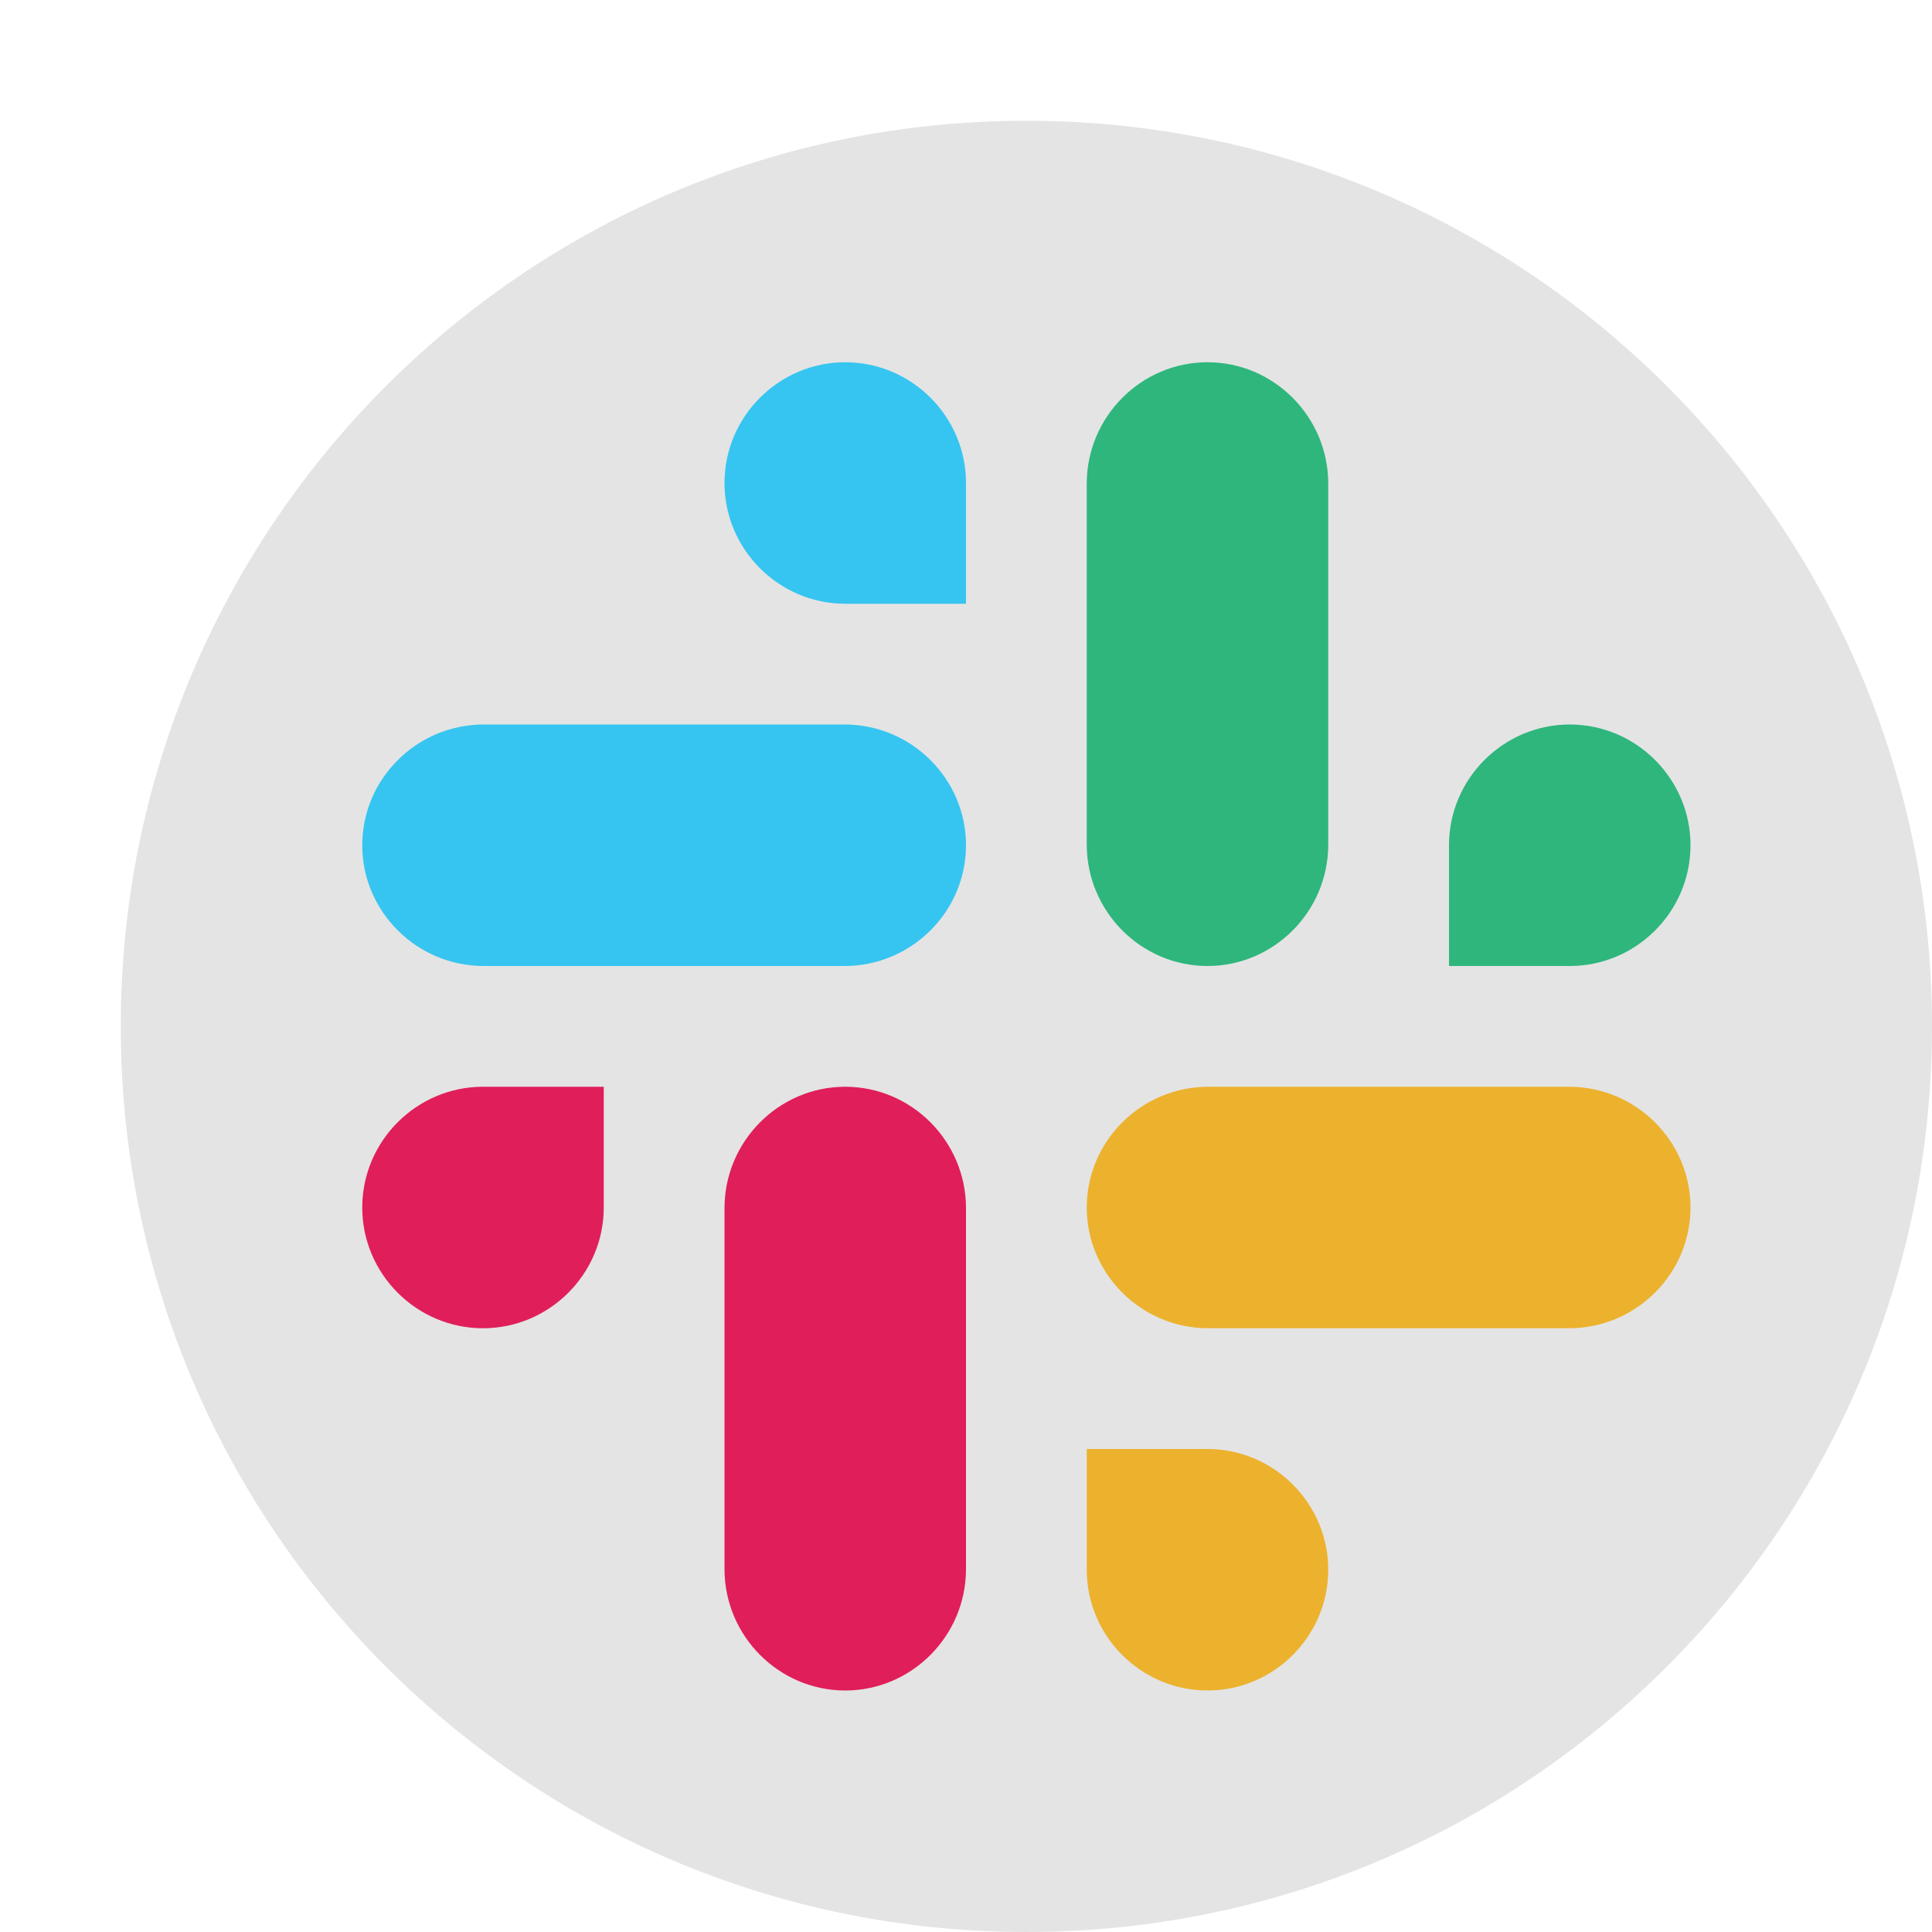
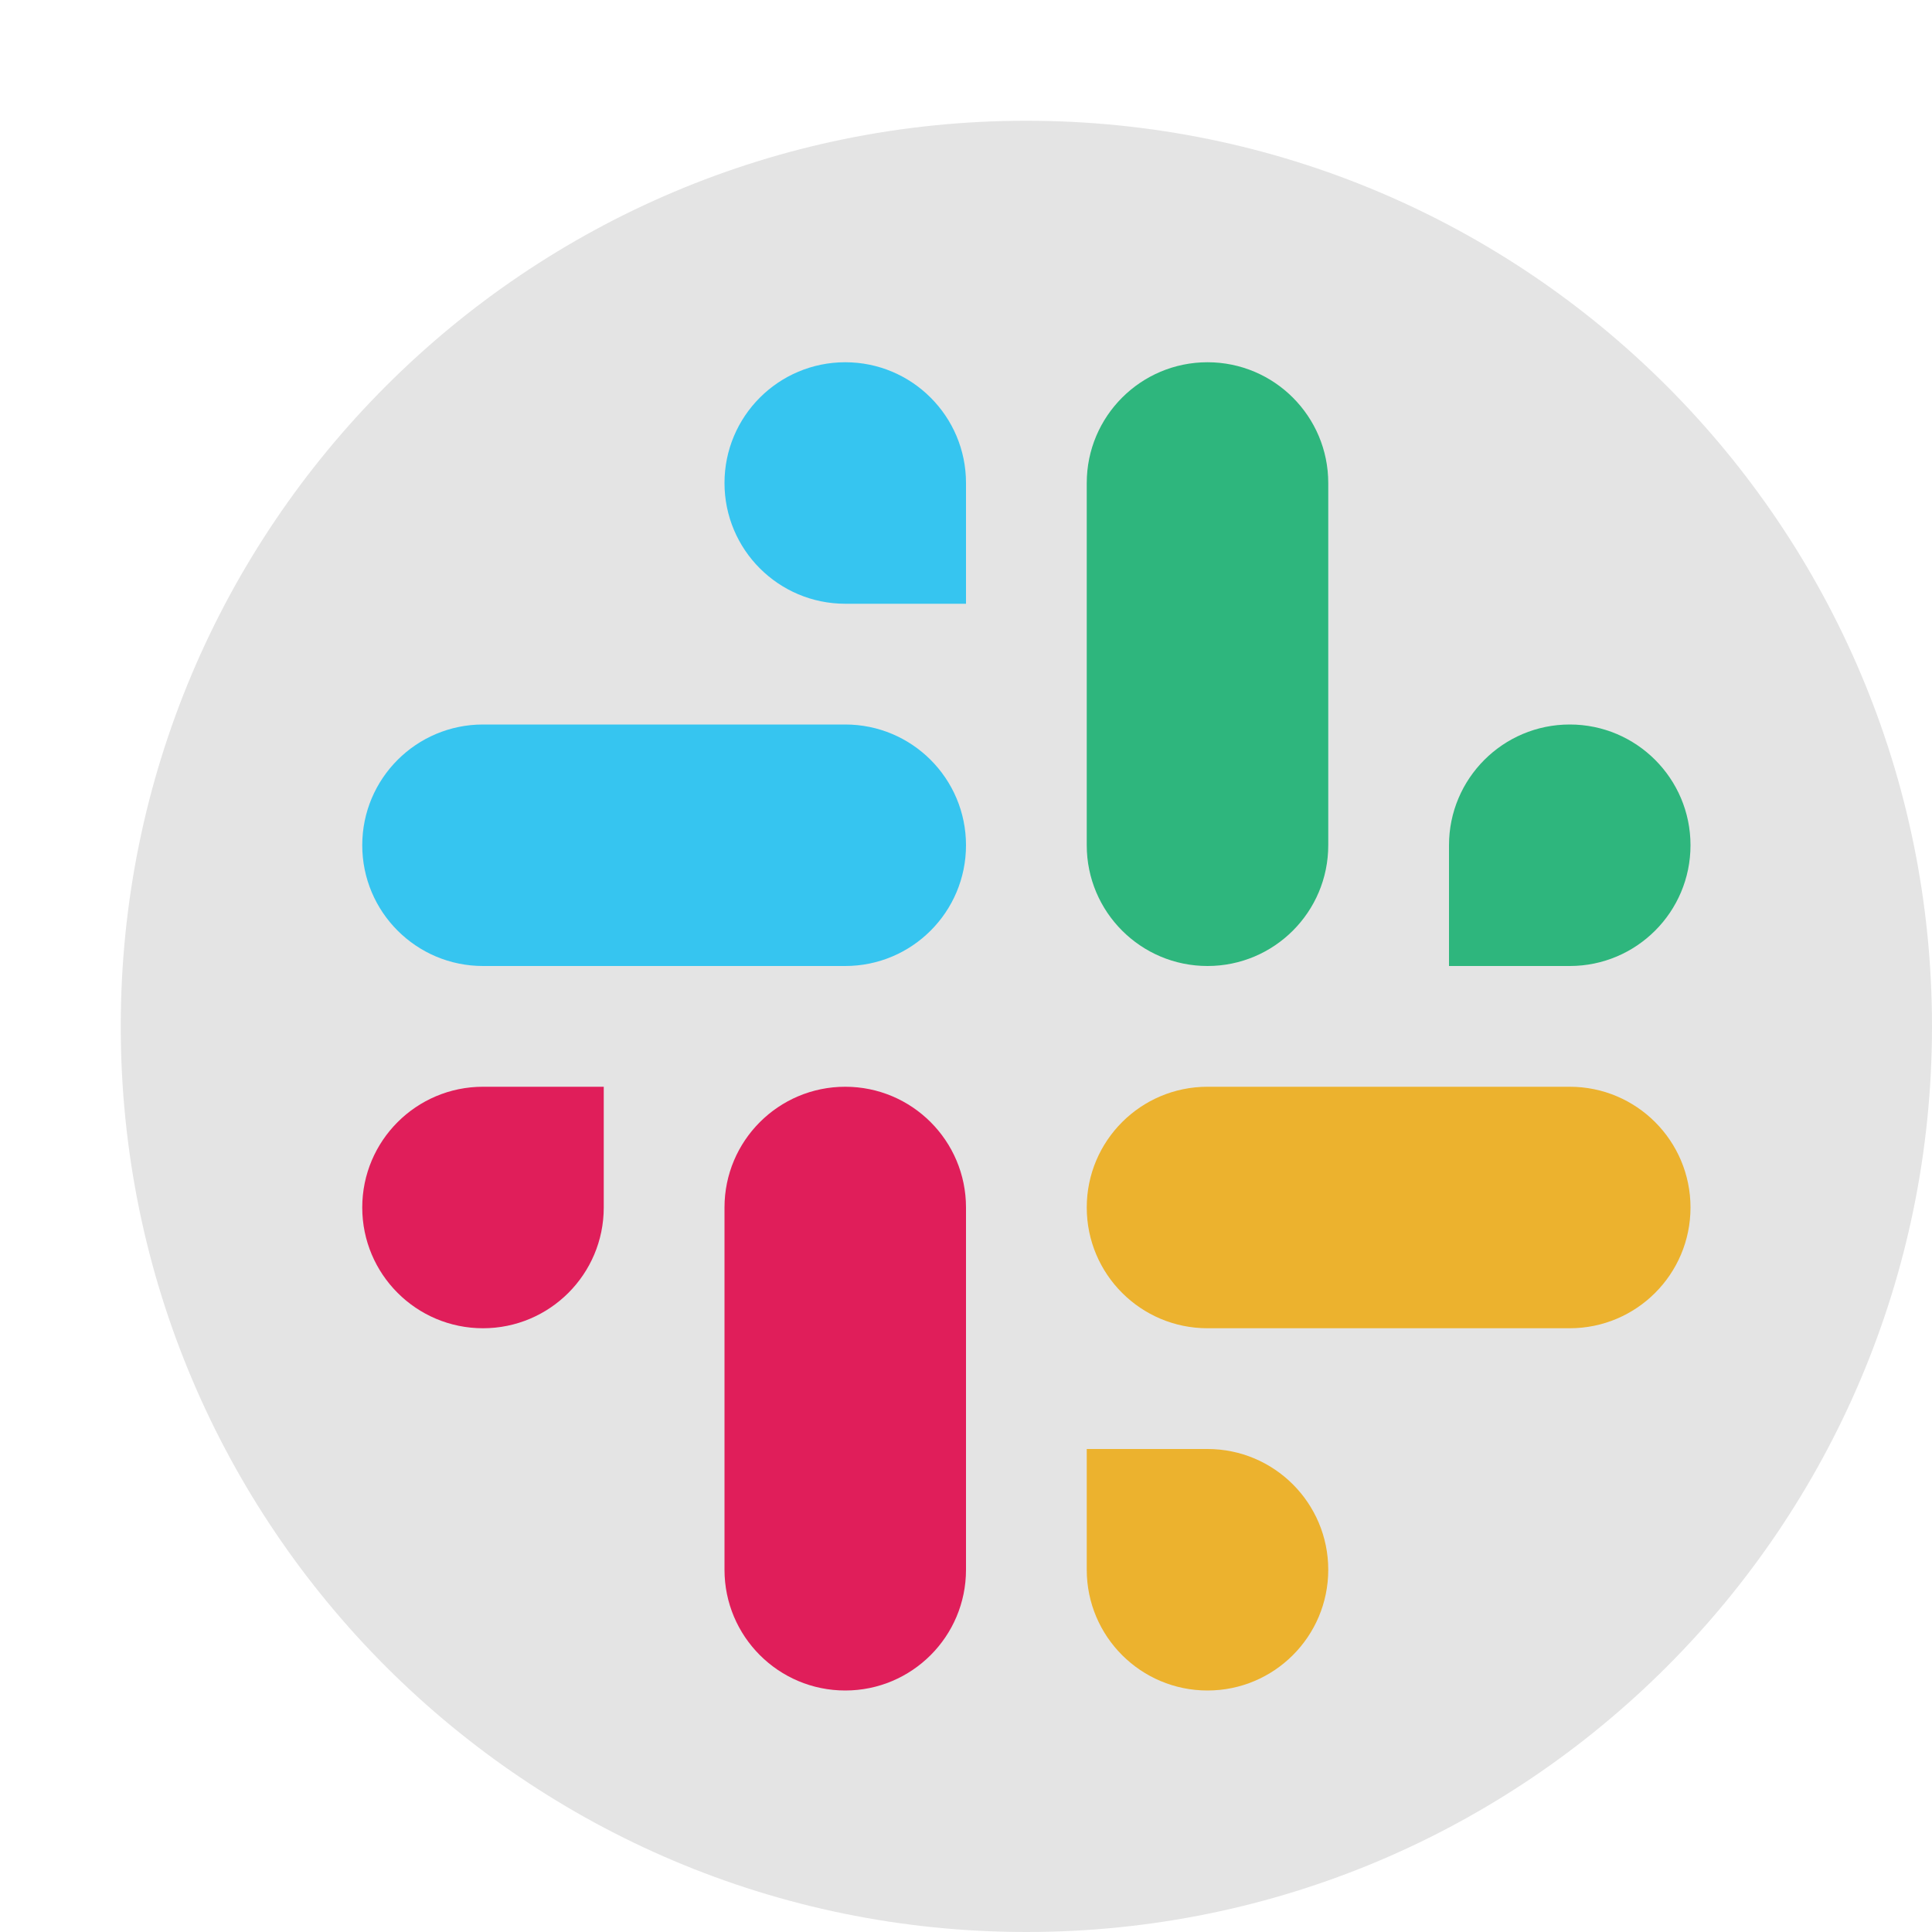
<svg xmlns="http://www.w3.org/2000/svg" width="16" height="16" version="1">
  <circle style="fill:#e4e4e4" cx="8.5" cy="8.5" r="7.5" />
-   <path style="fill:#36c5f0" d="M 7,5 C 6.45,5 6,4.55 6,4 6,3.45 6.45,3 7,3 7.55,3 8,3.45 8,4 V 5 Z" />
-   <path style="fill:#36c5f0" d="M 6.994,6 C 7.548,6 8,6.45 8,7 8,7.55 7.548,8 6.994,8 H 4.006 C 3.452,8 3,7.55 3,7 3,6.45 3.452,6 4.006,6 Z" />
-   <path style="fill:#2eb67d" d="M 12,7 C 12,6.45 12.45,6 13,6 13.55,6 14,6.45 14,7 14,7.55 13.55,8 13,8 H 12 Z" />
-   <path style="fill:#2eb67d" d="M 11,6.994 C 11,7.548 10.55,8 10,8 9.45,8 9,7.548 9,6.994 V 4.006 C 9,3.452 9.45,3 10,3 10.55,3 11,3.452 11,4.006 Z" />
-   <path style="fill:#ecb22e" d="M 10,12 C 10.55,12 11,12.45 11,13 11,13.55 10.55,14 10,14 9.45,14 9,13.55 9,13 V 12 Z" />
-   <path style="fill:#ecb22e" d="M 10.006,11 C 9.452,11 9,10.55 9,10 9,9.45 9.452,9 10.006,9 H 12.994 C 13.548,9 14,9.45 14,10 14,10.55 13.548,11 12.994,11 Z" />
-   <path style="fill:#e01e5a" d="M 5,10 C 5,10.55 4.55,11 4,11 3.45,11 3,10.55 3,10 3,9.45 3.45,9 4,9 H 5 Z" />
-   <path style="fill:#e01e5a" d="M 6,10.006 C 6,9.452 6.45,9 7,9 7.55,9 8,9.452 8,10.006 V 12.994 C 8,13.548 7.55,14 7,14 6.45,14 6,13.548 6,12.994 Z" />
+   <path style="fill:#36c5f0" d="M 7,3 A 1,1 0 0 0 6,4 1,1 0 0 0 7,5 H 8 V 4 A 1,1 0 0 0 7,3 Z M 8,7 A 1,1 0 0 0 7,6 H 4 A 1,1 0 0 0 3,7 1,1 0 0 0 4,8 H 7 A 1,1 0 0 0 8,7 Z" />
+   <path style="fill:#2eb67d" d="M 13,6 A 1,1 0 0 1 14,7 1,1 0 0 1 13,8 H 12 V 7 A 1,1 0 0 1 13,6 Z M 10,3 A 1,1 0 0 0 9,4 V 7 A 1,1 0 0 0 10,8 1,1 0 0 0 11,7 V 4 A 1,1 0 0 0 10,3 Z" />
+   <path style="fill:#ecb22e" d="M 10,14 A 1,1 0 0 0 11,13 1,1 0 0 0 10,12 H 9 V 13 A 1,1 0 0 0 10,14 Z M 14,10 A 1,1 0 0 0 13,9 H 10 A 1,1 0 0 0 9,10 1,1 0 0 0 10,11 H 13 A 1,1 0 0 0 14,10 Z" />
+   <path style="fill:#e01e5a" d="M 4,11 A 1,1 0 0 1 3,10 1,1 0 0 1 4,9 H 5 V 10 A 1,1 0 0 1 4,11 Z M 7,9 A 1,1 0 0 0 6,10 V 13 A 1,1 0 0 0 7,14 1,1 0 0 0 8,13 V 10 A 1,1 0 0 0 7,9 Z" />
</svg>
